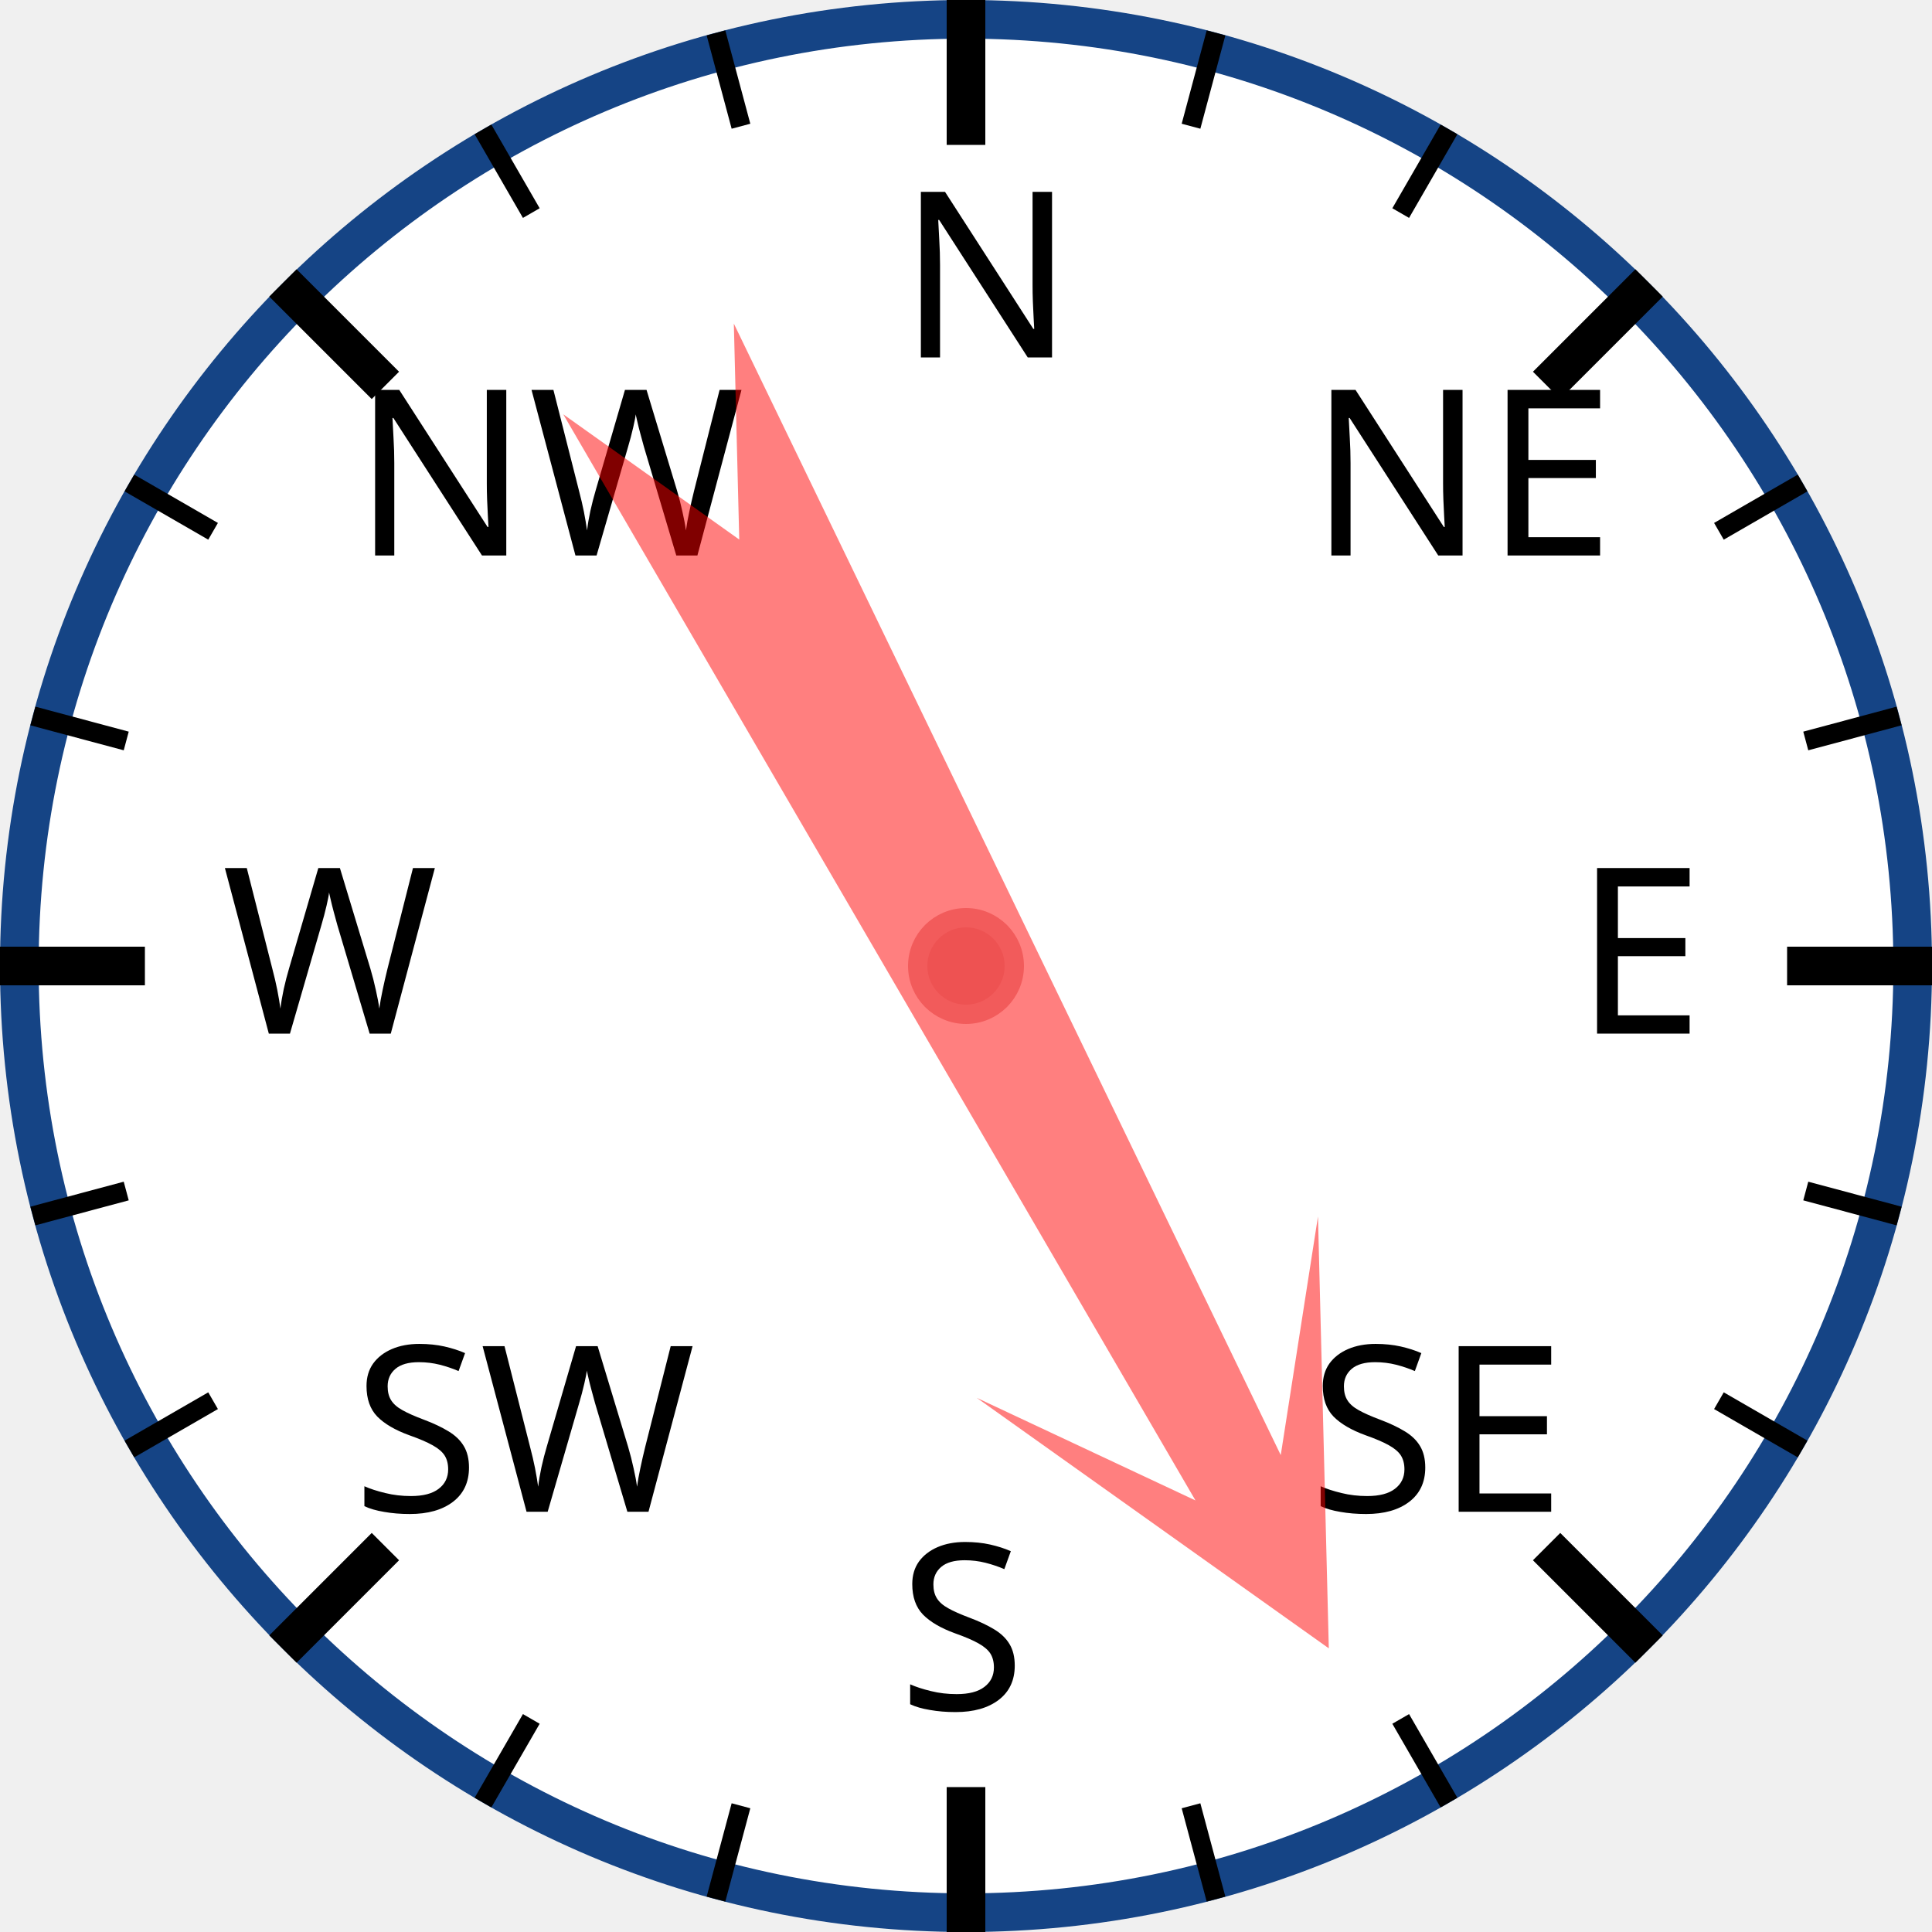
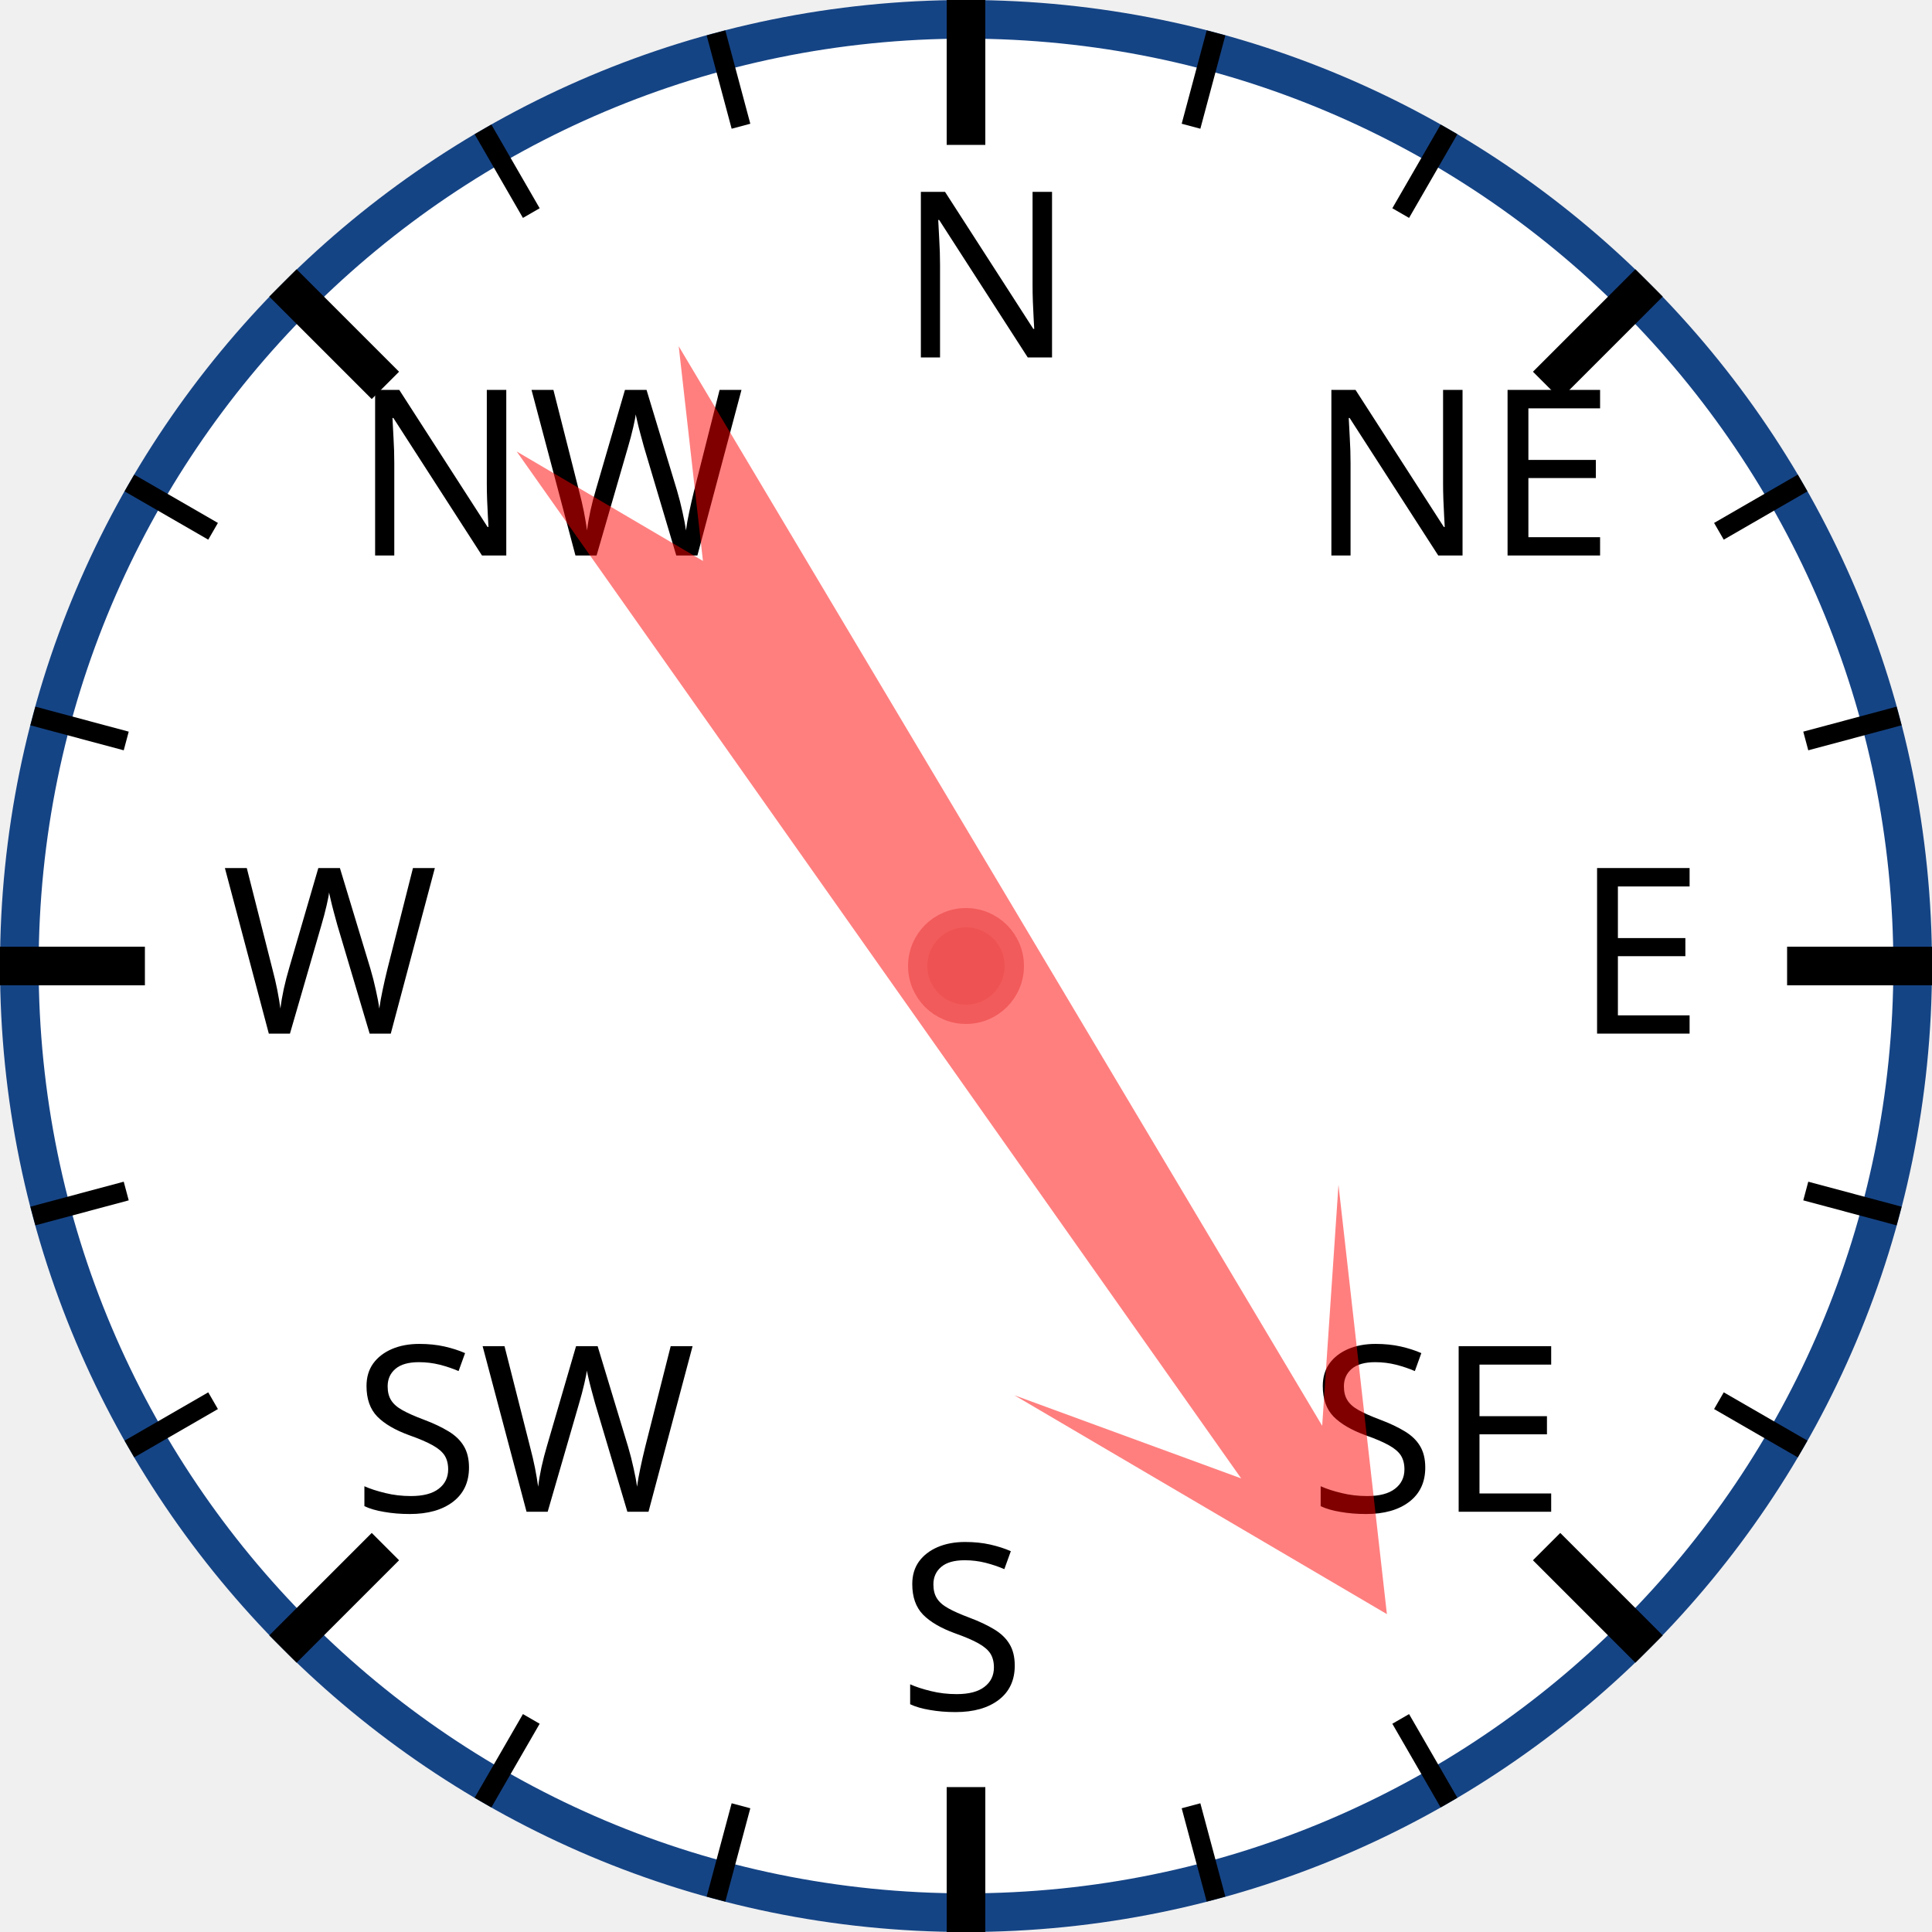
<svg xmlns="http://www.w3.org/2000/svg" width="120px" height="120px" viewBox="0 0 200 200">
  <circle cx="100" cy="100" r="98" style="fill: white; stroke: #154485; stroke-width: 4;" />
  <text x="93.0" y="37.0" style="font-family: sans-serif; font-size: 18pt;">N</text>
  <line x1="100.0" y1="0.0" x2="100.0" y2="15.0" style="stroke: black; stroke-width: 4;" />
  <line x1="74.118" y1="3.407" x2="76.706" y2="13.067" style="stroke: black; stroke-width: 2;" />
  <line x1="50" y1="13.397" x2="55" y2="22.058" style="stroke: black; stroke-width: 2;" />
  <text x="36.503" y="57.503" style="font-family: sans-serif; font-size: 18pt;">NW</text>
  <line x1="29.289" y1="29.289" x2="39.896" y2="39.896" style="stroke: black; stroke-width: 4;" />
  <line x1="13.397" y1="50" x2="22.058" y2="55" style="stroke: black; stroke-width: 2;" />
  <line x1="3.407" y1="74.118" x2="13.067" y2="76.706" style="stroke: black; stroke-width: 2;" />
  <text x="23.0" y="107.0" style="font-family: sans-serif; font-size: 18pt;">W</text>
  <line x1="0.0" y1="100.0" x2="15.0" y2="100.0" style="stroke: black; stroke-width: 4;" />
  <line x1="3.407" y1="125.882" x2="13.067" y2="123.294" style="stroke: black; stroke-width: 2;" />
  <line x1="13.397" y1="150" x2="22.058" y2="145" style="stroke: black; stroke-width: 2;" />
  <text x="36.503" y="156.497" style="font-family: sans-serif; font-size: 18pt;">SW</text>
  <line x1="29.289" y1="170.711" x2="39.896" y2="160.104" style="stroke: black; stroke-width: 4;" />
  <line x1="50" y1="186.603" x2="55" y2="177.942" style="stroke: black; stroke-width: 2;" />
  <line x1="74.118" y1="196.593" x2="76.706" y2="186.933" style="stroke: black; stroke-width: 2;" />
  <text x="93" y="177.0" style="font-family: sans-serif; font-size: 18pt;">S</text>
  <line x1="100" y1="200.0" x2="100" y2="185.0" style="stroke: black; stroke-width: 4;" />
  <line x1="125.882" y1="196.593" x2="123.294" y2="186.933" style="stroke: black; stroke-width: 2;" />
  <line x1="150.0" y1="186.603" x2="145.0" y2="177.942" style="stroke: black; stroke-width: 2;" />
  <text x="135.497" y="156.497" style="font-family: sans-serif; font-size: 18pt;">SE</text>
  <line x1="170.711" y1="170.711" x2="160.104" y2="160.104" style="stroke: black; stroke-width: 4;" />
  <line x1="186.603" y1="150" x2="177.942" y2="145" style="stroke: black; stroke-width: 2;" />
  <line x1="196.593" y1="125.882" x2="186.933" y2="123.294" style="stroke: black; stroke-width: 2;" />
  <text x="163.0" y="107" style="font-family: sans-serif; font-size: 18pt;">E</text>
  <line x1="200.0" y1="100" x2="185.0" y2="100" style="stroke: black; stroke-width: 4;" />
  <line x1="196.593" y1="74.118" x2="186.933" y2="76.706" style="stroke: black; stroke-width: 2;" />
  <line x1="186.603" y1="50" x2="177.942" y2="55" style="stroke: black; stroke-width: 2;" />
  <text x="135.497" y="57.503" style="font-family: sans-serif; font-size: 18pt;">NE</text>
  <line x1="170.711" y1="29.289" x2="160.104" y2="39.896" style="stroke: black; stroke-width: 4;" />
  <line x1="150" y1="13.397" x2="145" y2="22.058" style="stroke: black; stroke-width: 2;" />
  <line x1="125.882" y1="3.407" x2="123.294" y2="13.067" style="stroke: black; stroke-width: 2;" />
-   <polygon points="100 20 120 60 105 40 110 170 100 150 90 170 95 40 80 60" style="fill: red; fill-opacity: 0.5;" transform="rotate(152,100,100)" />
+   <polygon points="100 20 120 60 105 40 110 170 100 150 90 170 95 40 80 60" style="fill: red; fill-opacity: 0.5;" transform="rotate(147,100,100)" />
  <circle cx="100" cy="100" r="5" style="fill: #EE5252; stroke: #F25B5B; stroke-width: 2;" />
</svg>
